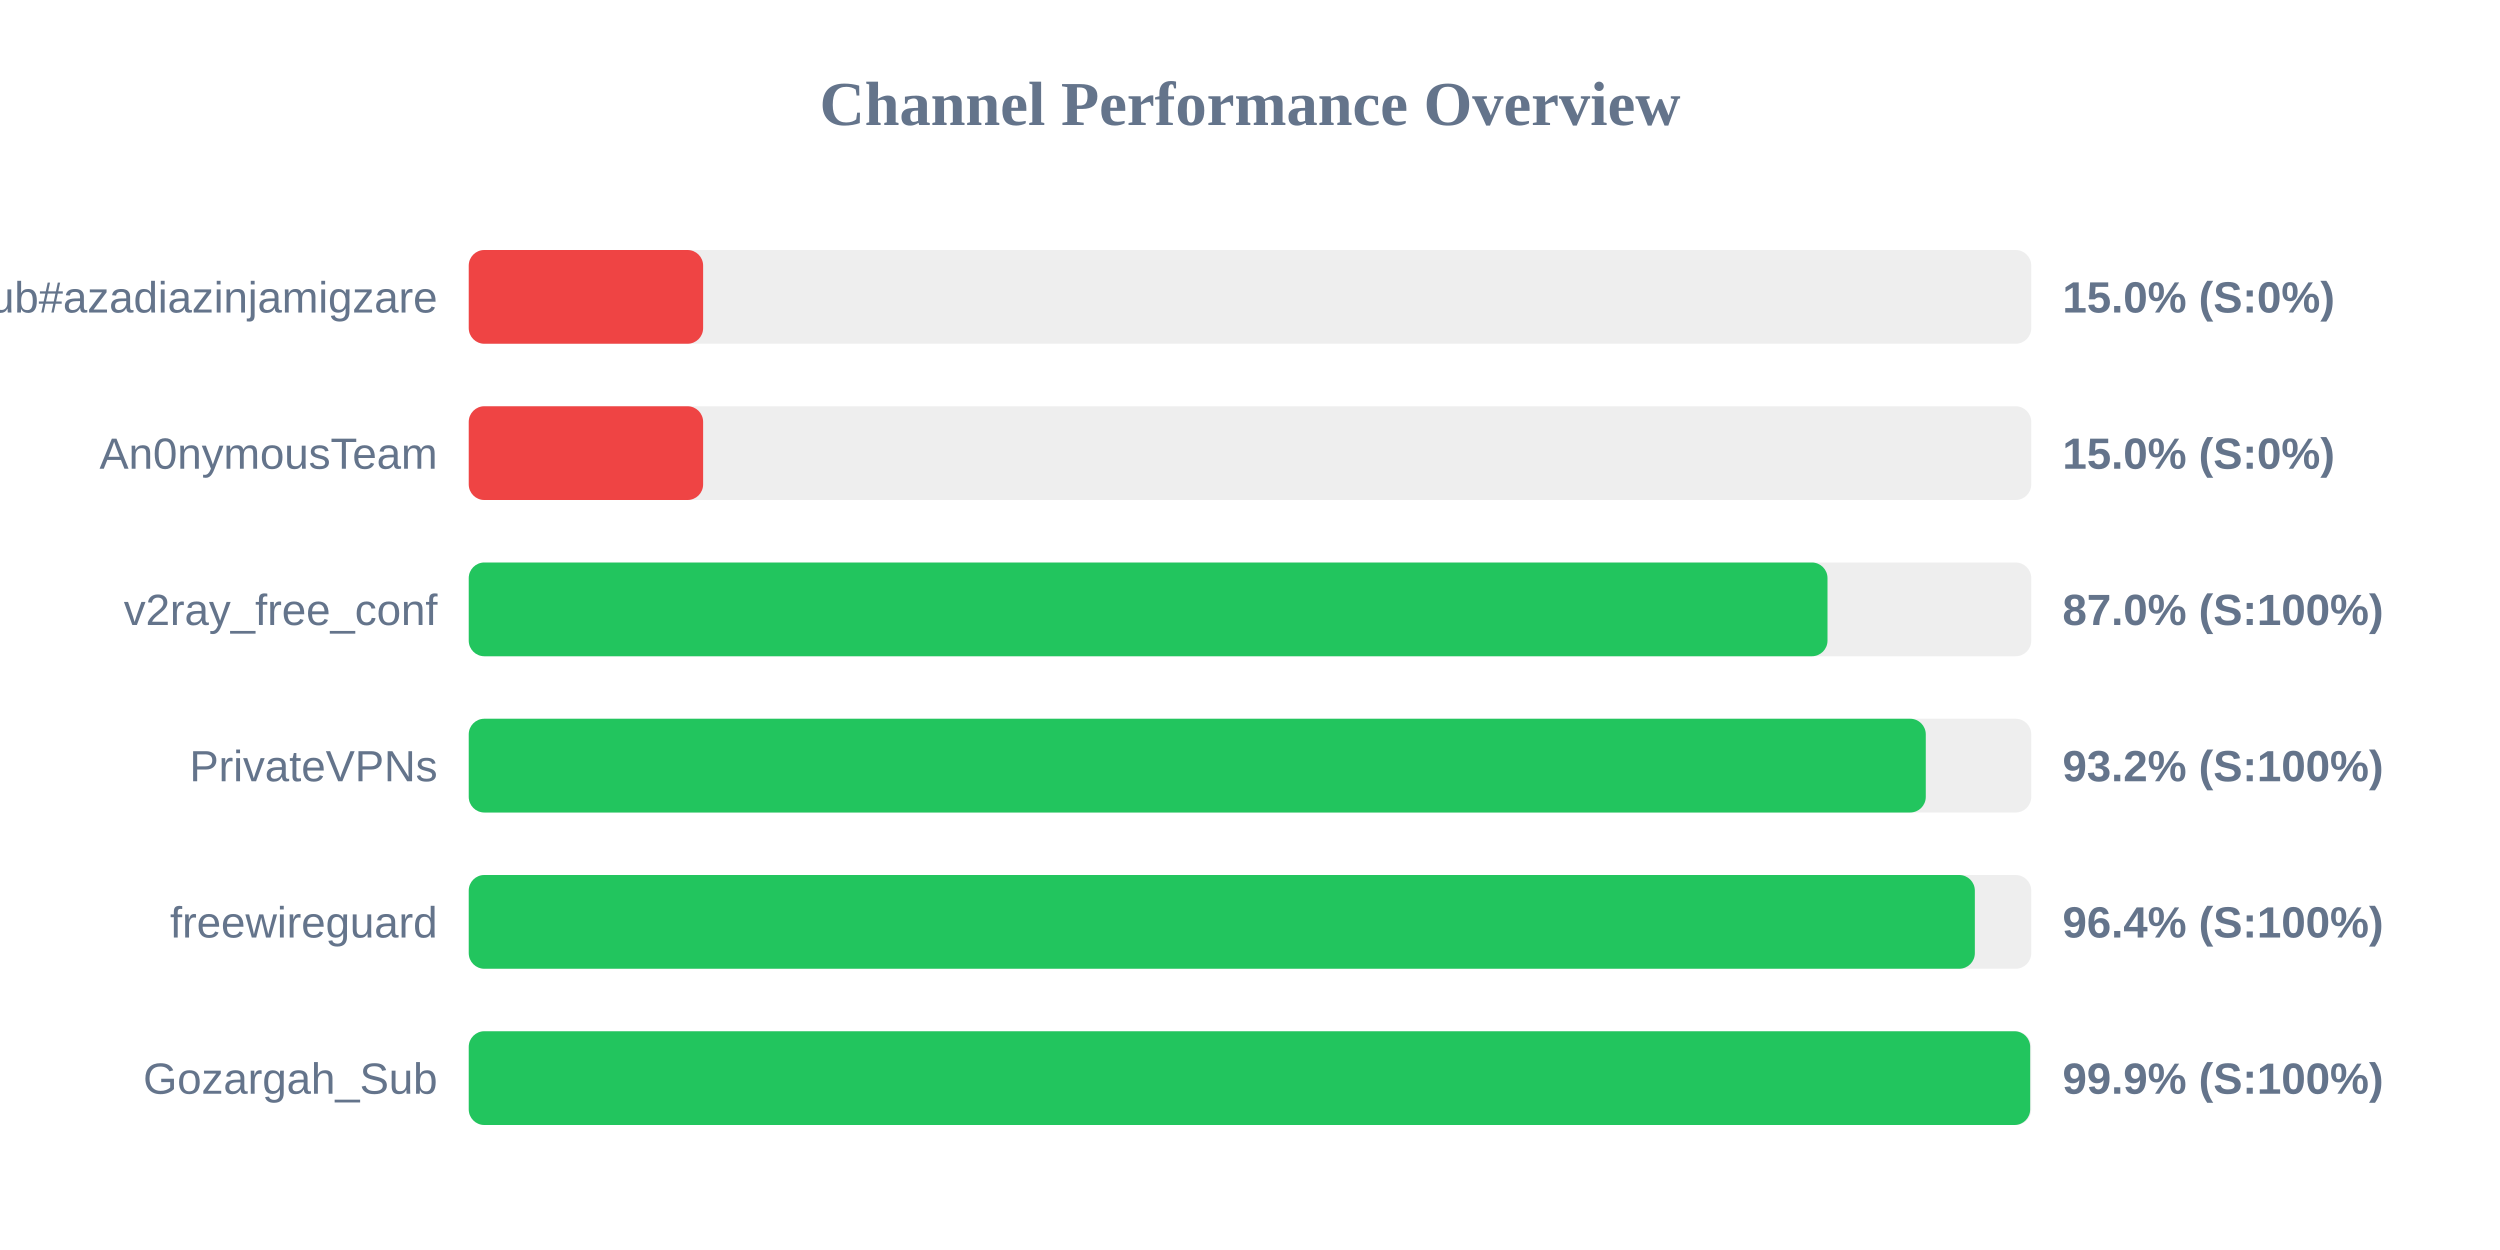
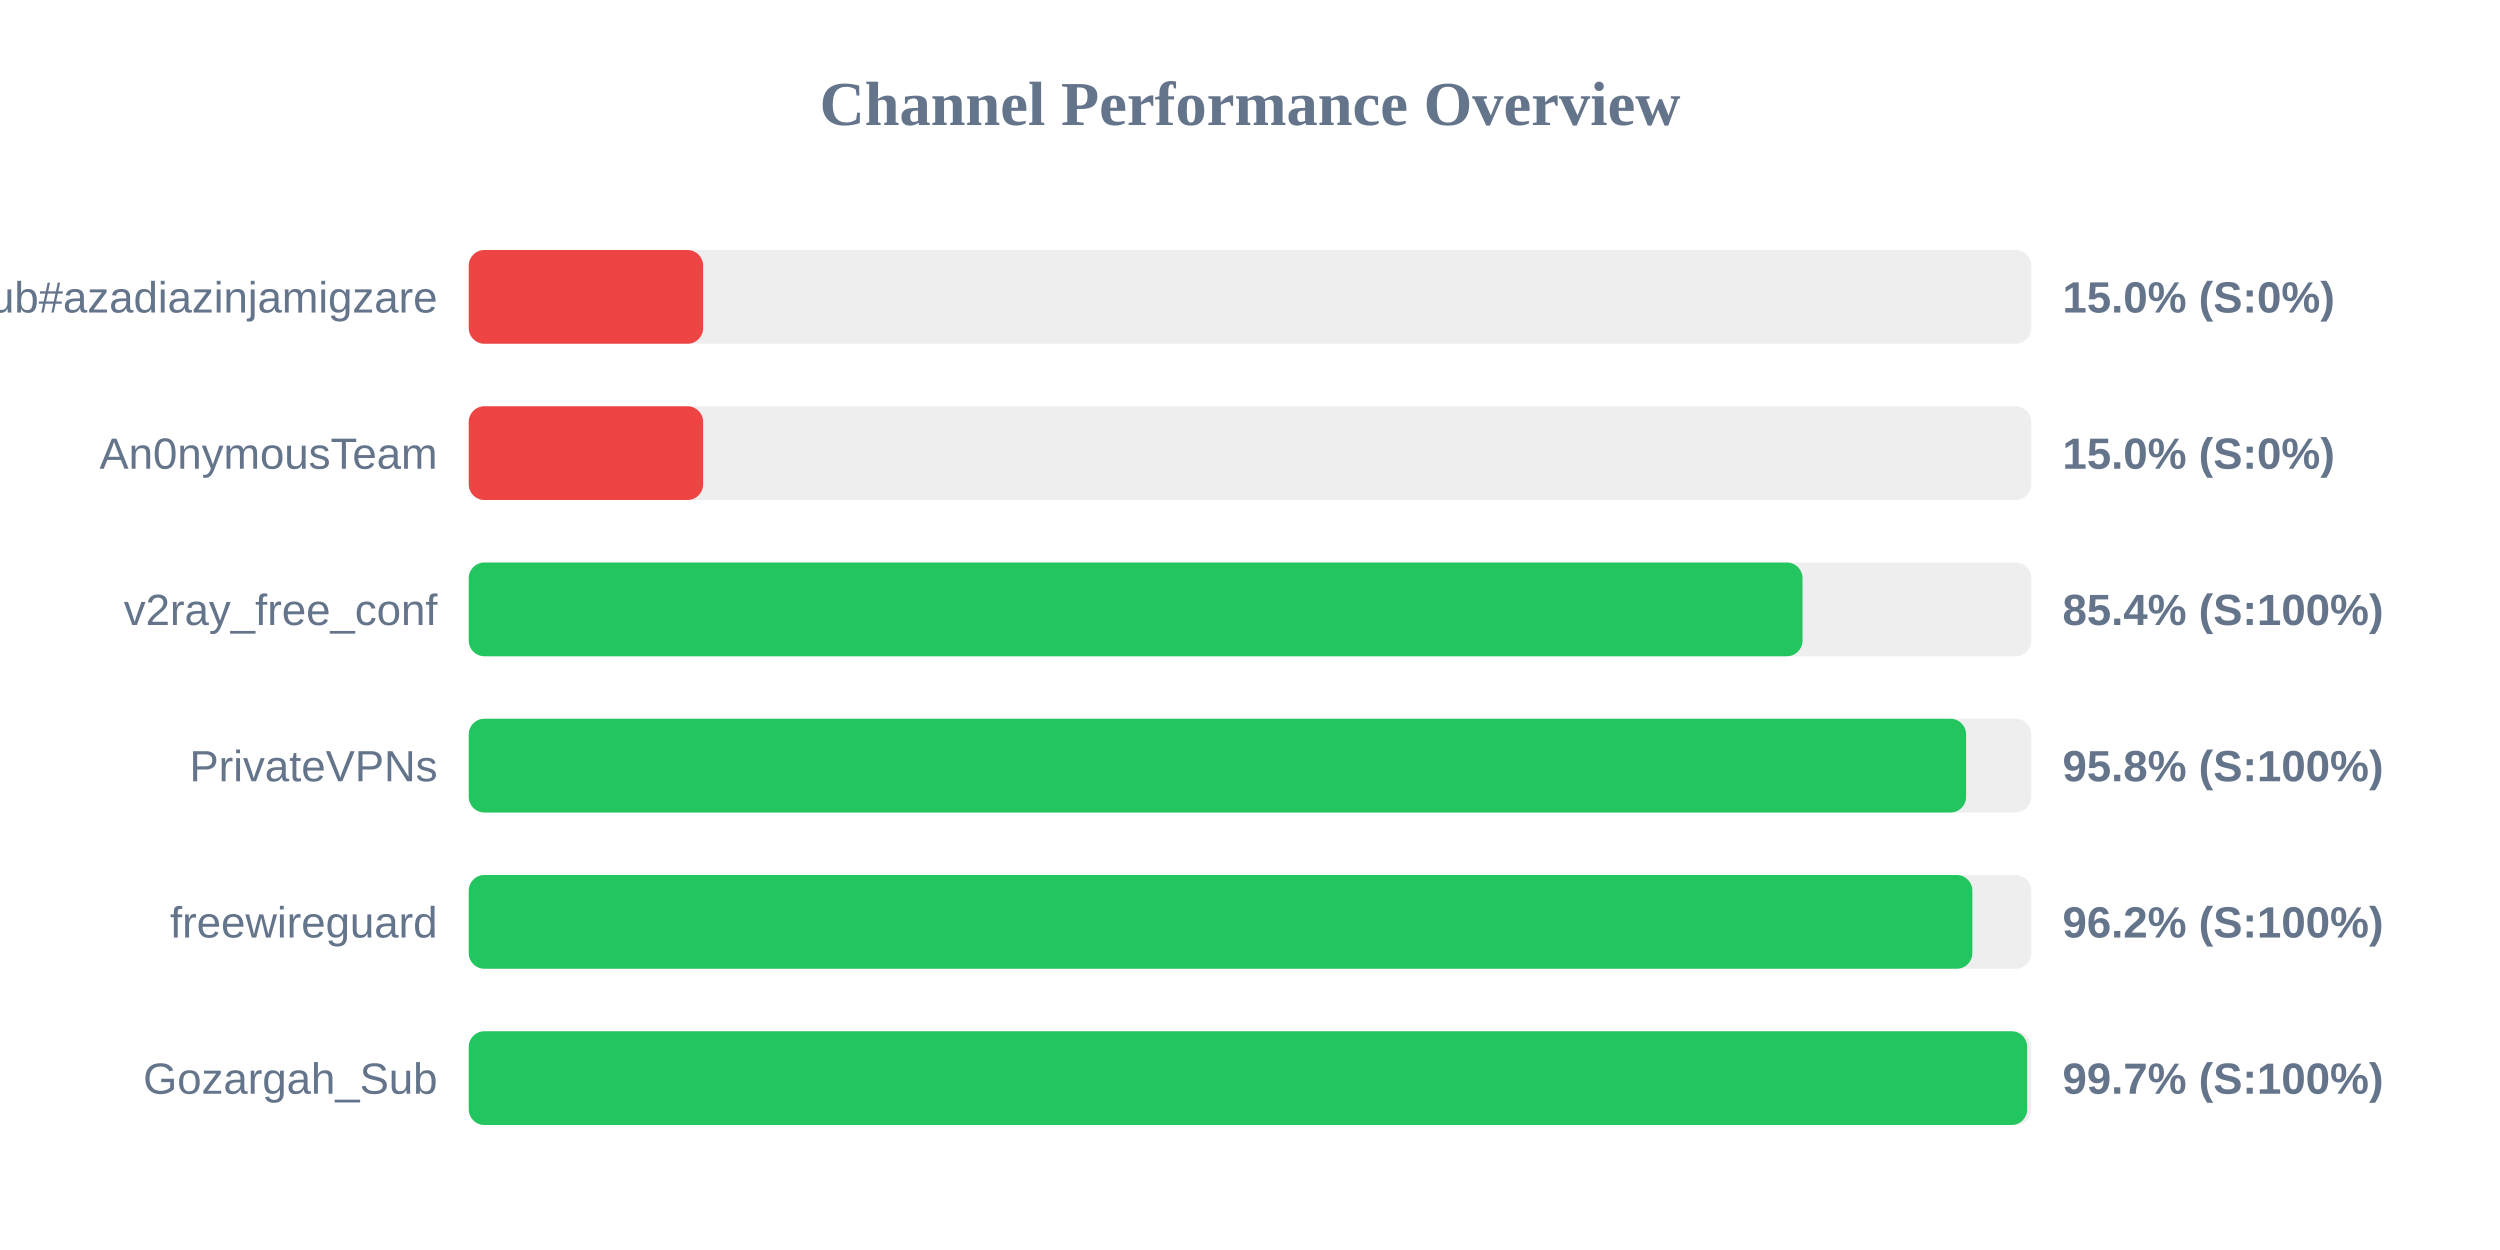
<svg xmlns="http://www.w3.org/2000/svg" width="800" height="400" version="1.1">
  <style>
        .row { font: 14px Arial; fill: #64748b; }
        .score { font: bold 14px Arial; fill: #64748b; }
    </style>
  <text x="400" y="40" text-anchor="middle" font-size="20px" font-weight="bold" fill="#64748b">Channel Performance Overview</text>
  <rect x="150" y="80" width="500" height="30" fill="#eee" rx="5" />
  <rect x="150" y="80" width="75.0" height="30" fill="#ef4444" rx="5" />
  <text x="140" y="100" text-anchor="end" class="row">Sub#azadiazinjamigzare</text>
  <text x="660" y="100" text-anchor="start" class="score">15.0% (S:0%)</text>
  <rect x="150" y="130" width="500" height="30" fill="#eee" rx="5" />
  <rect x="150" y="130" width="75.0" height="30" fill="#ef4444" rx="5" />
  <text x="140" y="150" text-anchor="end" class="row">An0nymousTeam</text>
  <text x="660" y="150" text-anchor="start" class="score">15.0% (S:0%)</text>
  <rect x="150" y="180" width="500" height="30" fill="#eee" rx="5" />
-   <rect x="150" y="180" width="434.8" height="30" fill="#22c55e" rx="5" />
+   <rect x="150" y="180" width="426.8" height="30" fill="#22c55e" rx="5" />
  <text x="140" y="200" text-anchor="end" class="row">v2ray_free_conf</text>
-   <text x="660" y="200" text-anchor="start" class="score">87.0% (S:100%)</text>
+   <text x="660" y="200" text-anchor="start" class="score">85.4% (S:100%)</text>
  <rect x="150" y="230" width="500" height="30" fill="#eee" rx="5" />
-   <rect x="150" y="230" width="466.25" height="30" fill="#22c55e" rx="5" />
+   <rect x="150" y="230" width="479.15" height="30" fill="#22c55e" rx="5" />
  <text x="140" y="250" text-anchor="end" class="row">PrivateVPNs</text>
-   <text x="660" y="250" text-anchor="start" class="score">93.2% (S:100%)</text>
+   <text x="660" y="250" text-anchor="start" class="score">95.8% (S:100%)</text>
  <rect x="150" y="280" width="500" height="30" fill="#eee" rx="5" />
-   <rect x="150" y="280" width="481.95" height="30" fill="#22c55e" rx="5" />
+   <rect x="150" y="280" width="481.15" height="30" fill="#22c55e" rx="5" />
  <text x="140" y="300" text-anchor="end" class="row">freewireguard</text>
-   <text x="660" y="300" text-anchor="start" class="score">96.4% (S:100%)</text>
+   <text x="660" y="300" text-anchor="start" class="score">96.2% (S:100%)</text>
  <rect x="150" y="330" width="500" height="30" fill="#eee" rx="5" />
-   <rect x="150" y="330" width="499.65" height="30" fill="#22c55e" rx="5" />
+   <rect x="150" y="330" width="498.7" height="30" fill="#22c55e" rx="5" />
  <text x="140" y="350" text-anchor="end" class="row">Gozargah_Sub</text>
-   <text x="660" y="350" text-anchor="start" class="score">99.9% (S:100%)</text>
+   <text x="660" y="350" text-anchor="start" class="score">99.7% (S:100%)</text>
</svg>
